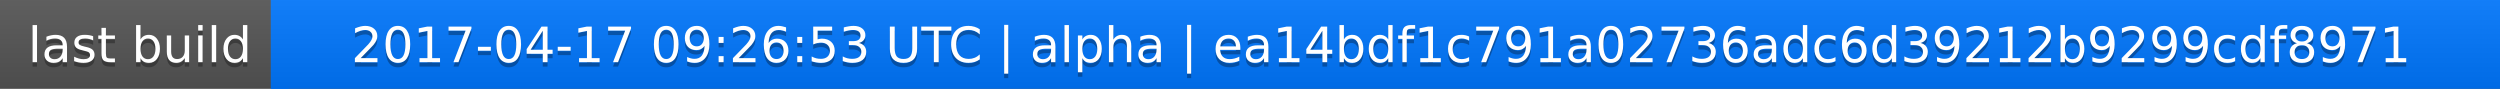
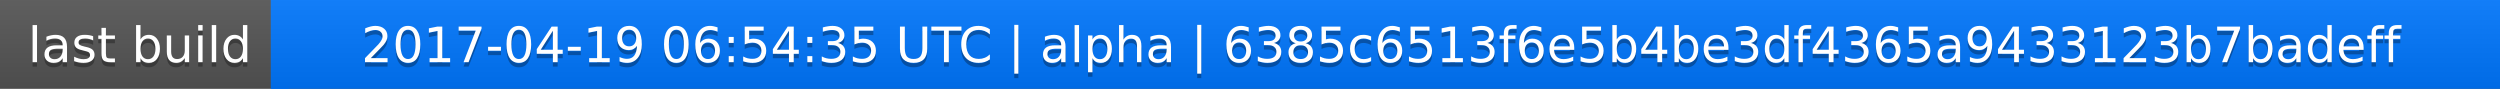
<svg xmlns="http://www.w3.org/2000/svg" width="563" height="20">
  <linearGradient id="a" x2="0" y2="100%">
    <stop offset="0" stop-color="#bbb" stop-opacity=".1" />
    <stop offset="1" stop-opacity=".1" />
  </linearGradient>
  <rect rx="0" width="563" height="20" fill="#555" />
  <rect rx="0" x="61" width="502" height="20" fill="#07f" />
  <path fill="#07f" d="M61 0h4v20h-4z" />
  <rect rx="0" width="563" height="20" fill="url(#a)" />
  <g fill="#fff" text-anchor="middle" font-family="DejaVu Sans,Verdana,Geneva,sans-serif" font-size="11">
    <text x="31.5" y="15" fill="#010101" fill-opacity=".3">last build</text>
    <text x="31.5" y="14">last build</text>
-     <text x="311" y="15" fill="#010101" fill-opacity=".3">2017-04-17 09:26:53 UTC | alpha | ea14bdf1c791a02736adc6d39212b9299cdf8971</text>
-     <text x="311" y="14">2017-04-17 09:26:53 UTC | alpha | ea14bdf1c791a02736adc6d39212b9299cdf8971</text>
+     <text x="311" y="15" fill="#010101" fill-opacity=".3">2017-04-19 06:54:35 UTC | alpha | 6385c6513f6e5b4be3df4365a9433123b7badeff</text>
+     <text x="311" y="14">2017-04-19 06:54:35 UTC | alpha | 6385c6513f6e5b4be3df4365a9433123b7badeff</text>
  </g>
</svg>
